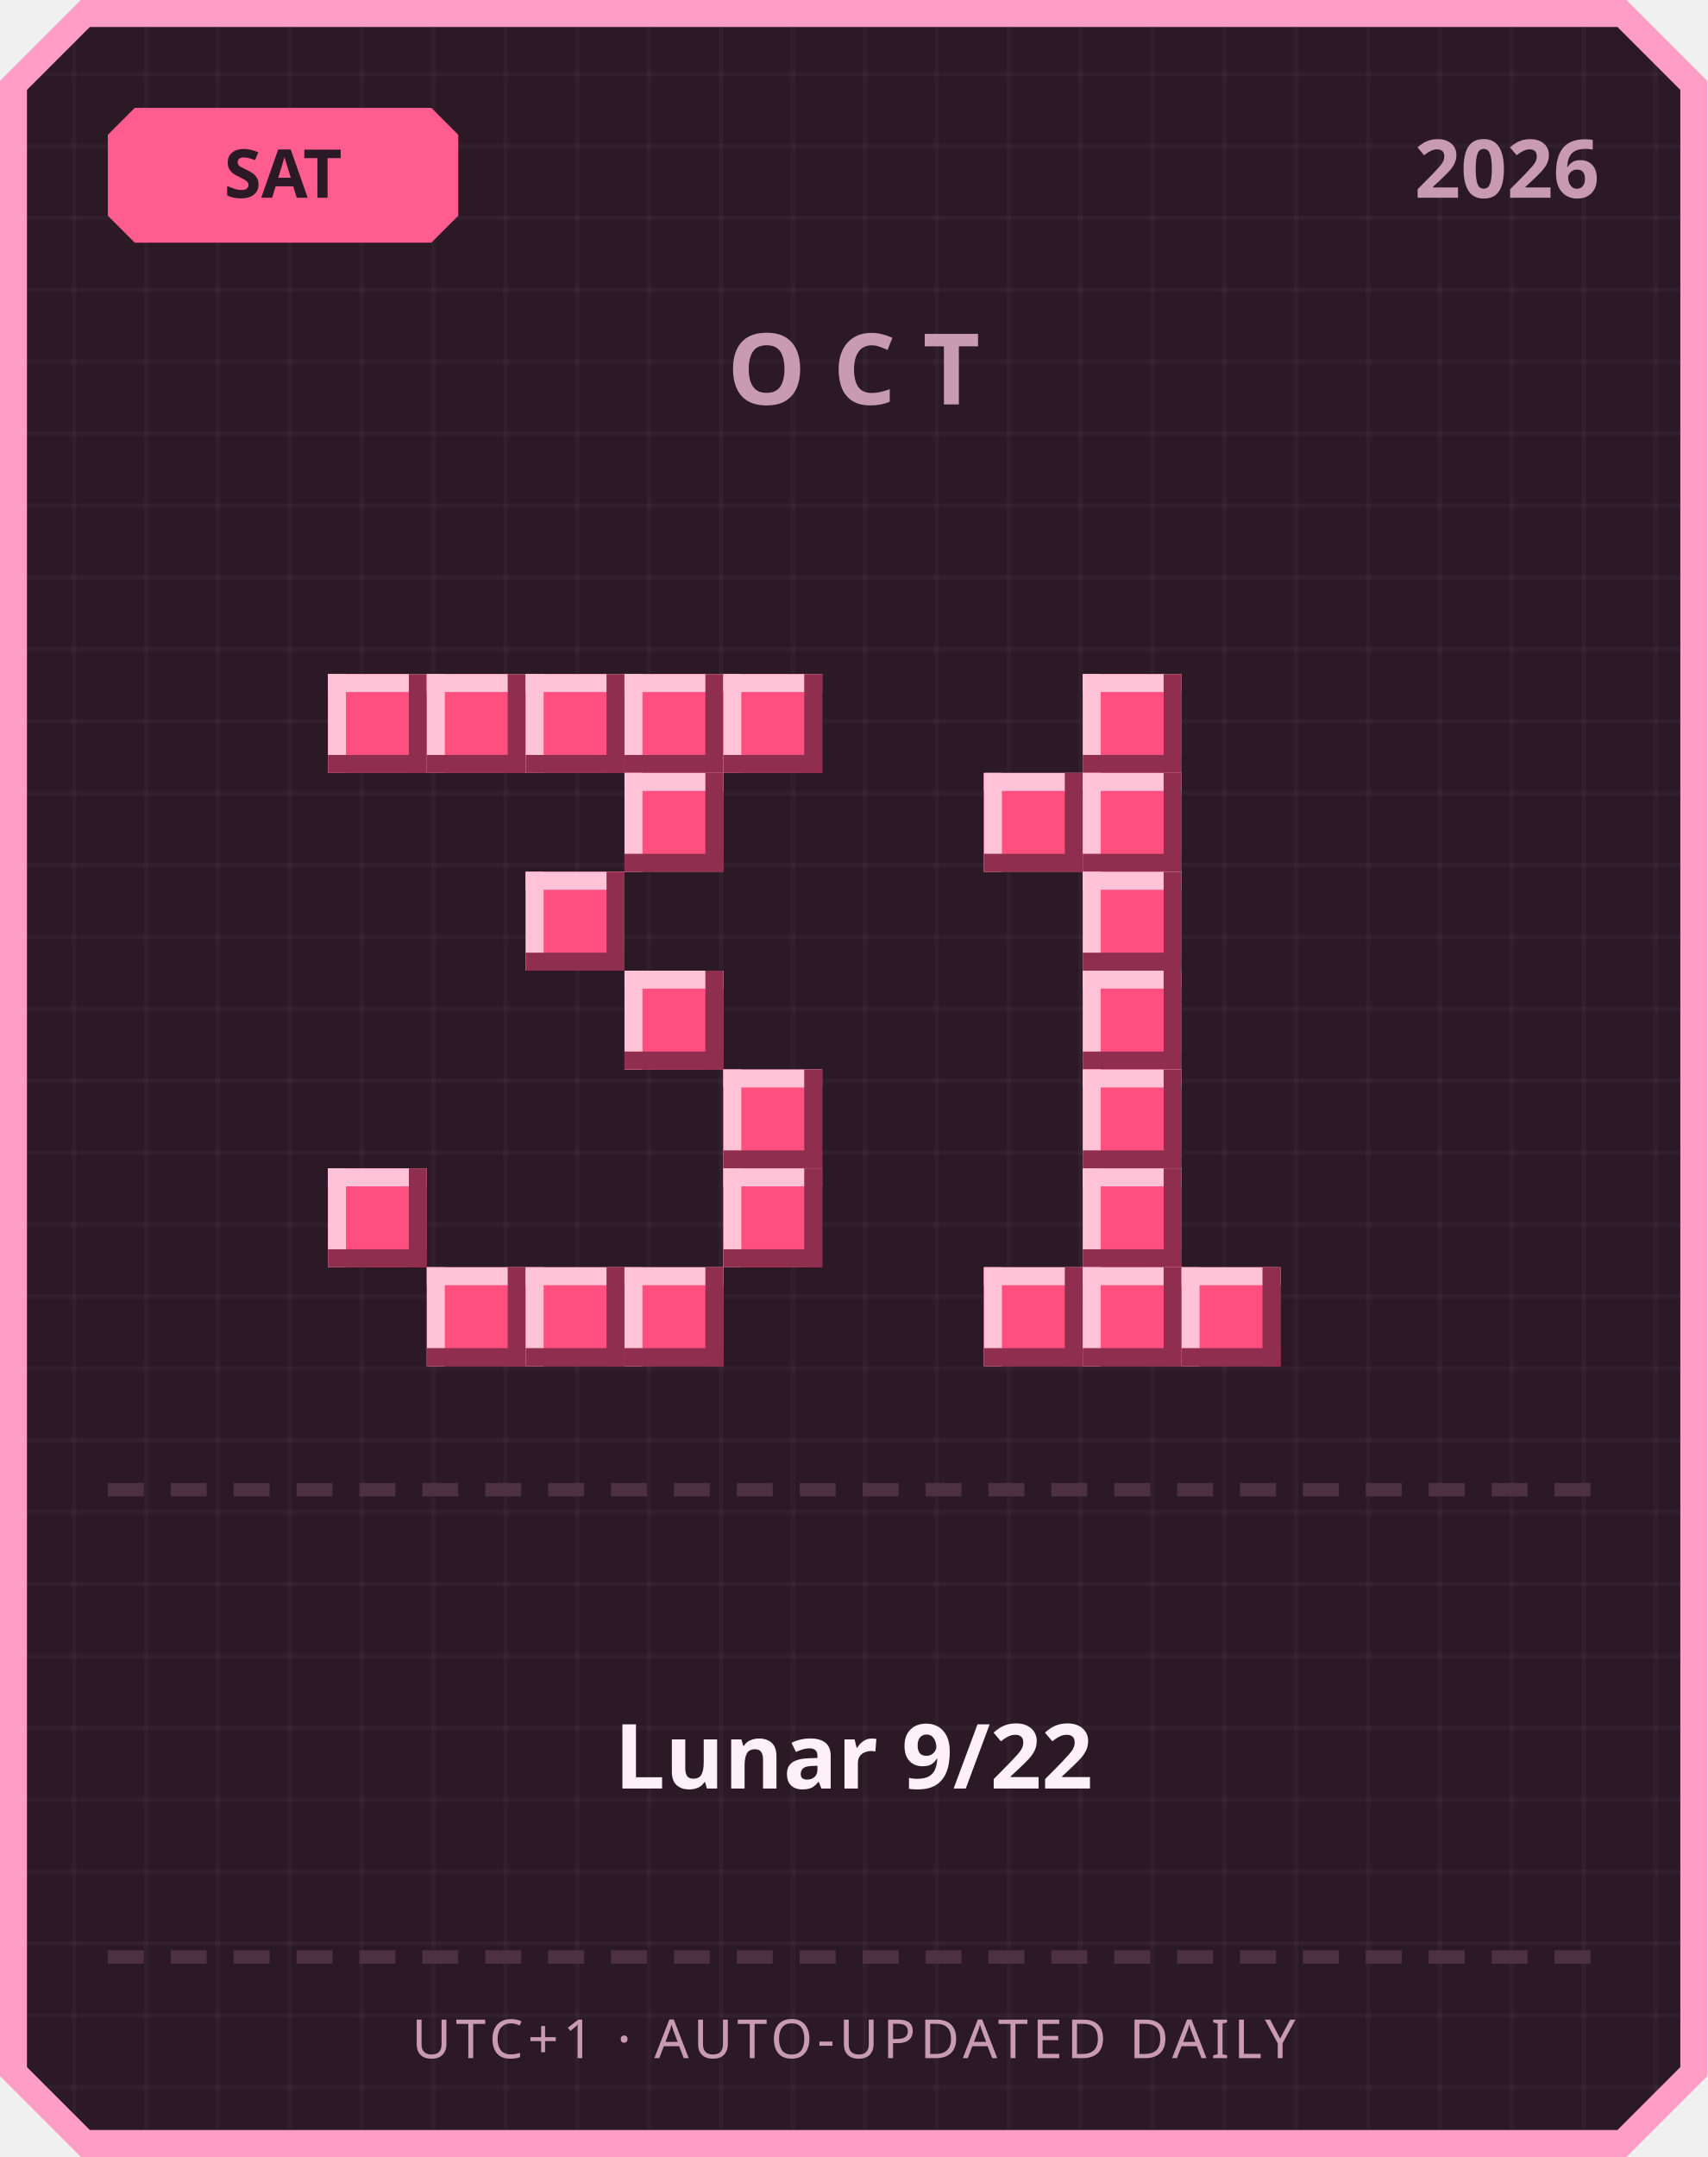
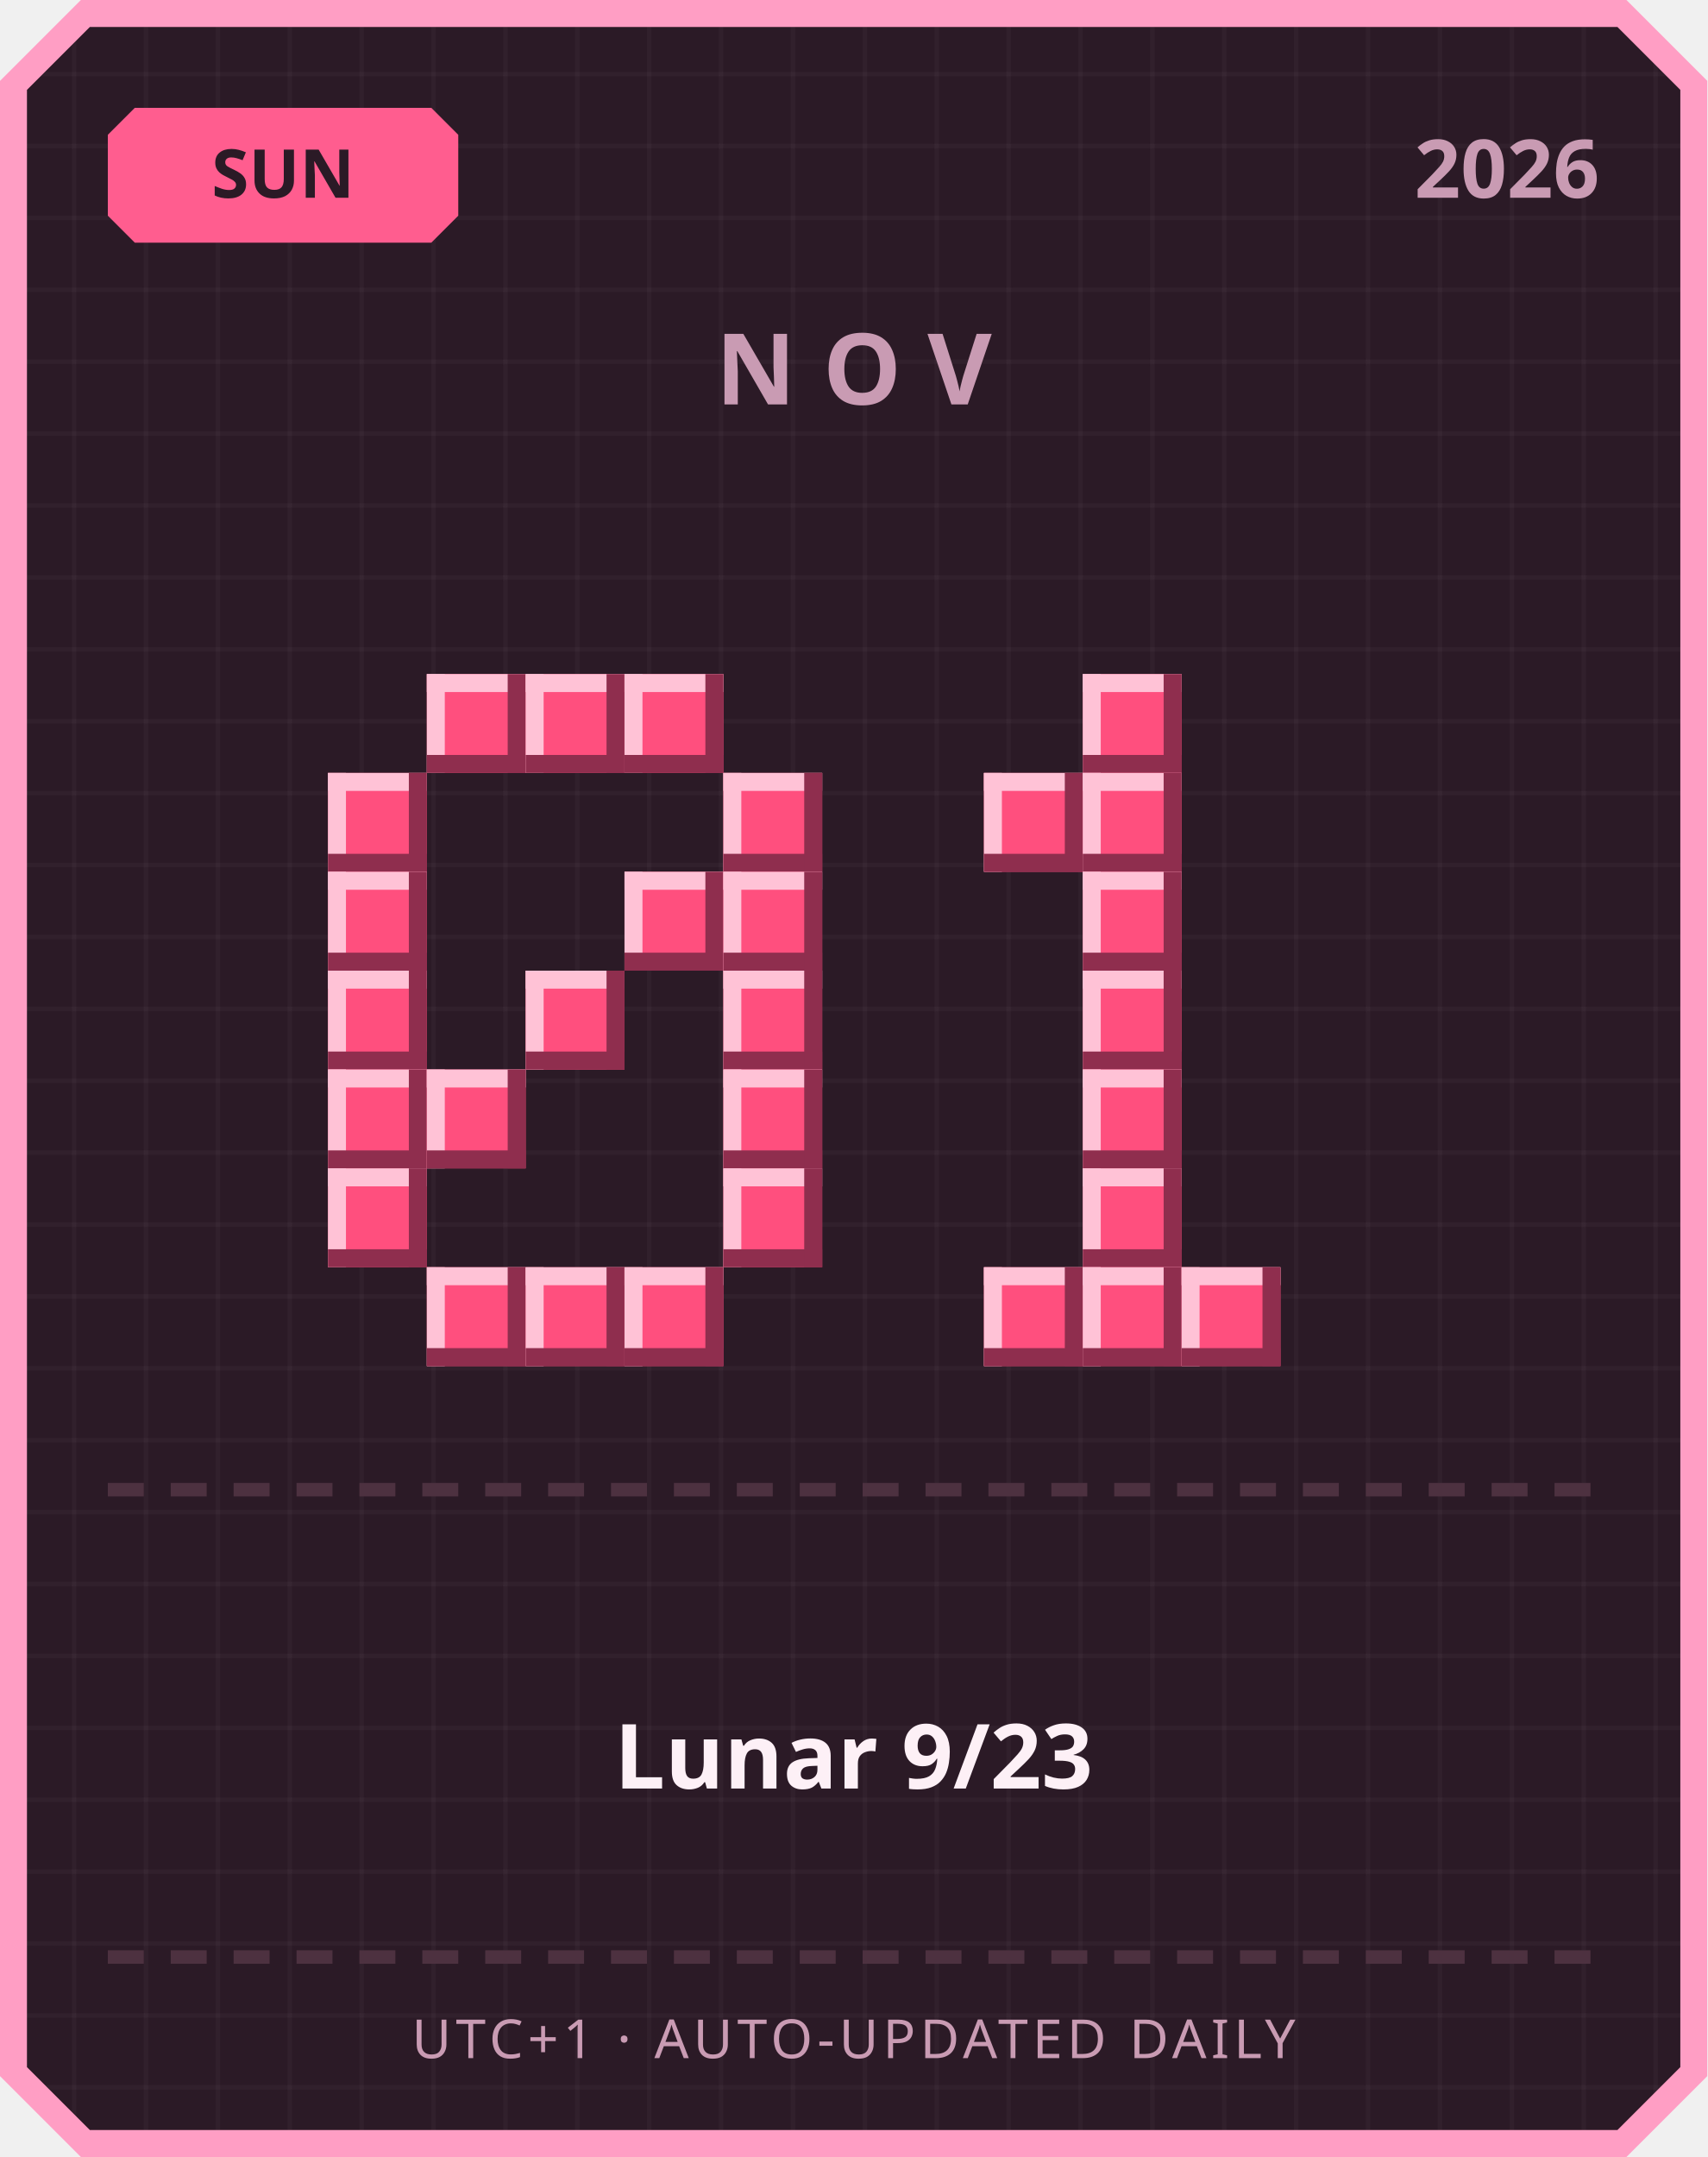
<svg xmlns="http://www.w3.org/2000/svg" width="380" height="480" viewBox="0 0 380 480">
  <defs>
    <pattern id="grid" width="16" height="16" patternUnits="userSpaceOnUse">
      <rect width="16" height="16" fill="#2b1a26" />
      <rect width="1" height="16" fill="#ffffff" opacity="0.03" />
      <rect width="16" height="1" fill="#ffffff" opacity="0.03" />
    </pattern>
  </defs>
  <path d="M 18,0 L 362,0 L 380,18 L 380,462 L 362,480 L 18,480 L 0,462 L 0,18 Z" fill="#ff9ec4" />
  <path d="M 20,6 L 360,6 L 374,20 L 374,460 L 360,474 L 20,474 L 6,460 L 6,20 Z" fill="url(#grid)" />
  <path d="M 30,24 L 96,24 L 102,30 L 102,48 L 96,54 L 30,54 L 24,48 L 24,30 Z" fill="#ff5d8f" />
-   <text x="63" y="44" text-anchor="middle" font-family="'Segoe UI', sans-serif" font-size="15" font-weight="700" fill="#2b1a26">SAT</text>
+   <text x="63" y="44" text-anchor="middle" font-family="'Segoe UI', sans-serif" font-size="15" font-weight="700" fill="#2b1a26">SUN</text>
  <text x="356" y="44" text-anchor="end" font-family="'Segoe UI', sans-serif" font-size="18" font-weight="700" fill="#c99bb3">2026</text>
-   <text x="190" y="90" text-anchor="middle" font-family="'Segoe UI', sans-serif" font-size="22" font-weight="700" letter-spacing="6" fill="#c99bb3">OCT</text>
-   <rect x="73" y="150" width="22" height="22" fill="#ff4f7e" />
-   <rect x="73" y="150" width="22" height="4" fill="#ffc2d6" />
-   <rect x="73" y="150" width="4" height="22" fill="#ffc2d6" />
-   <rect x="73" y="168" width="22" height="4" fill="#8f2e4e" />
-   <rect x="91" y="150" width="4" height="22" fill="#8f2e4e" />
+   <text x="190" y="90" text-anchor="middle" font-family="'Segoe UI', sans-serif" font-size="22" font-weight="700" letter-spacing="6" fill="#c99bb3">NOV</text>
  <rect x="95" y="150" width="22" height="22" fill="#ff4f7e" />
  <rect x="95" y="150" width="22" height="4" fill="#ffc2d6" />
  <rect x="95" y="150" width="4" height="22" fill="#ffc2d6" />
  <rect x="95" y="168" width="22" height="4" fill="#8f2e4e" />
  <rect x="113" y="150" width="4" height="22" fill="#8f2e4e" />
  <rect x="117" y="150" width="22" height="22" fill="#ff4f7e" />
  <rect x="117" y="150" width="22" height="4" fill="#ffc2d6" />
  <rect x="117" y="150" width="4" height="22" fill="#ffc2d6" />
  <rect x="117" y="168" width="22" height="4" fill="#8f2e4e" />
  <rect x="135" y="150" width="4" height="22" fill="#8f2e4e" />
  <rect x="139" y="150" width="22" height="22" fill="#ff4f7e" />
  <rect x="139" y="150" width="22" height="4" fill="#ffc2d6" />
  <rect x="139" y="150" width="4" height="22" fill="#ffc2d6" />
  <rect x="139" y="168" width="22" height="4" fill="#8f2e4e" />
  <rect x="157" y="150" width="4" height="22" fill="#8f2e4e" />
-   <rect x="161" y="150" width="22" height="22" fill="#ff4f7e" />
-   <rect x="161" y="150" width="22" height="4" fill="#ffc2d6" />
-   <rect x="161" y="150" width="4" height="22" fill="#ffc2d6" />
-   <rect x="161" y="168" width="22" height="4" fill="#8f2e4e" />
-   <rect x="179" y="150" width="4" height="22" fill="#8f2e4e" />
-   <rect x="139" y="172" width="22" height="22" fill="#ff4f7e" />
-   <rect x="139" y="172" width="22" height="4" fill="#ffc2d6" />
-   <rect x="139" y="172" width="4" height="22" fill="#ffc2d6" />
-   <rect x="139" y="190" width="22" height="4" fill="#8f2e4e" />
-   <rect x="157" y="172" width="4" height="22" fill="#8f2e4e" />
-   <rect x="117" y="194" width="22" height="22" fill="#ff4f7e" />
-   <rect x="117" y="194" width="22" height="4" fill="#ffc2d6" />
-   <rect x="117" y="194" width="4" height="22" fill="#ffc2d6" />
-   <rect x="117" y="212" width="22" height="4" fill="#8f2e4e" />
-   <rect x="135" y="194" width="4" height="22" fill="#8f2e4e" />
-   <rect x="139" y="216" width="22" height="22" fill="#ff4f7e" />
-   <rect x="139" y="216" width="22" height="4" fill="#ffc2d6" />
-   <rect x="139" y="216" width="4" height="22" fill="#ffc2d6" />
-   <rect x="139" y="234" width="22" height="4" fill="#8f2e4e" />
-   <rect x="157" y="216" width="4" height="22" fill="#8f2e4e" />
+   <rect x="73" y="172" width="22" height="22" fill="#ff4f7e" />
+   <rect x="73" y="172" width="22" height="4" fill="#ffc2d6" />
+   <rect x="73" y="172" width="4" height="22" fill="#ffc2d6" />
+   <rect x="73" y="190" width="22" height="4" fill="#8f2e4e" />
+   <rect x="91" y="172" width="4" height="22" fill="#8f2e4e" />
+   <rect x="161" y="172" width="22" height="22" fill="#ff4f7e" />
+   <rect x="161" y="172" width="22" height="4" fill="#ffc2d6" />
+   <rect x="161" y="172" width="4" height="22" fill="#ffc2d6" />
+   <rect x="161" y="190" width="22" height="4" fill="#8f2e4e" />
+   <rect x="179" y="172" width="4" height="22" fill="#8f2e4e" />
+   <rect x="73" y="194" width="22" height="22" fill="#ff4f7e" />
+   <rect x="73" y="194" width="22" height="4" fill="#ffc2d6" />
+   <rect x="73" y="194" width="4" height="22" fill="#ffc2d6" />
+   <rect x="73" y="212" width="22" height="4" fill="#8f2e4e" />
+   <rect x="91" y="194" width="4" height="22" fill="#8f2e4e" />
+   <rect x="139" y="194" width="22" height="22" fill="#ff4f7e" />
+   <rect x="139" y="194" width="22" height="4" fill="#ffc2d6" />
+   <rect x="139" y="194" width="4" height="22" fill="#ffc2d6" />
+   <rect x="139" y="212" width="22" height="4" fill="#8f2e4e" />
+   <rect x="157" y="194" width="4" height="22" fill="#8f2e4e" />
+   <rect x="161" y="194" width="22" height="22" fill="#ff4f7e" />
+   <rect x="161" y="194" width="22" height="4" fill="#ffc2d6" />
+   <rect x="161" y="194" width="4" height="22" fill="#ffc2d6" />
+   <rect x="161" y="212" width="22" height="4" fill="#8f2e4e" />
+   <rect x="179" y="194" width="4" height="22" fill="#8f2e4e" />
+   <rect x="73" y="216" width="22" height="22" fill="#ff4f7e" />
+   <rect x="73" y="216" width="22" height="4" fill="#ffc2d6" />
+   <rect x="73" y="216" width="4" height="22" fill="#ffc2d6" />
+   <rect x="73" y="234" width="22" height="4" fill="#8f2e4e" />
+   <rect x="91" y="216" width="4" height="22" fill="#8f2e4e" />
+   <rect x="117" y="216" width="22" height="22" fill="#ff4f7e" />
+   <rect x="117" y="216" width="22" height="4" fill="#ffc2d6" />
+   <rect x="117" y="216" width="4" height="22" fill="#ffc2d6" />
+   <rect x="117" y="234" width="22" height="4" fill="#8f2e4e" />
+   <rect x="135" y="216" width="4" height="22" fill="#8f2e4e" />
+   <rect x="161" y="216" width="22" height="22" fill="#ff4f7e" />
+   <rect x="161" y="216" width="22" height="4" fill="#ffc2d6" />
+   <rect x="161" y="216" width="4" height="22" fill="#ffc2d6" />
+   <rect x="161" y="234" width="22" height="4" fill="#8f2e4e" />
+   <rect x="179" y="216" width="4" height="22" fill="#8f2e4e" />
+   <rect x="73" y="238" width="22" height="22" fill="#ff4f7e" />
+   <rect x="73" y="238" width="22" height="4" fill="#ffc2d6" />
+   <rect x="73" y="238" width="4" height="22" fill="#ffc2d6" />
+   <rect x="73" y="256" width="22" height="4" fill="#8f2e4e" />
+   <rect x="91" y="238" width="4" height="22" fill="#8f2e4e" />
+   <rect x="95" y="238" width="22" height="22" fill="#ff4f7e" />
+   <rect x="95" y="238" width="22" height="4" fill="#ffc2d6" />
+   <rect x="95" y="238" width="4" height="22" fill="#ffc2d6" />
+   <rect x="95" y="256" width="22" height="4" fill="#8f2e4e" />
+   <rect x="113" y="238" width="4" height="22" fill="#8f2e4e" />
  <rect x="161" y="238" width="22" height="22" fill="#ff4f7e" />
  <rect x="161" y="238" width="22" height="4" fill="#ffc2d6" />
  <rect x="161" y="238" width="4" height="22" fill="#ffc2d6" />
  <rect x="161" y="256" width="22" height="4" fill="#8f2e4e" />
  <rect x="179" y="238" width="4" height="22" fill="#8f2e4e" />
  <rect x="73" y="260" width="22" height="22" fill="#ff4f7e" />
  <rect x="73" y="260" width="22" height="4" fill="#ffc2d6" />
  <rect x="73" y="260" width="4" height="22" fill="#ffc2d6" />
  <rect x="73" y="278" width="22" height="4" fill="#8f2e4e" />
  <rect x="91" y="260" width="4" height="22" fill="#8f2e4e" />
  <rect x="161" y="260" width="22" height="22" fill="#ff4f7e" />
  <rect x="161" y="260" width="22" height="4" fill="#ffc2d6" />
  <rect x="161" y="260" width="4" height="22" fill="#ffc2d6" />
  <rect x="161" y="278" width="22" height="4" fill="#8f2e4e" />
  <rect x="179" y="260" width="4" height="22" fill="#8f2e4e" />
  <rect x="95" y="282" width="22" height="22" fill="#ff4f7e" />
  <rect x="95" y="282" width="22" height="4" fill="#ffc2d6" />
  <rect x="95" y="282" width="4" height="22" fill="#ffc2d6" />
  <rect x="95" y="300" width="22" height="4" fill="#8f2e4e" />
  <rect x="113" y="282" width="4" height="22" fill="#8f2e4e" />
  <rect x="117" y="282" width="22" height="22" fill="#ff4f7e" />
  <rect x="117" y="282" width="22" height="4" fill="#ffc2d6" />
  <rect x="117" y="282" width="4" height="22" fill="#ffc2d6" />
  <rect x="117" y="300" width="22" height="4" fill="#8f2e4e" />
  <rect x="135" y="282" width="4" height="22" fill="#8f2e4e" />
  <rect x="139" y="282" width="22" height="22" fill="#ff4f7e" />
  <rect x="139" y="282" width="22" height="4" fill="#ffc2d6" />
  <rect x="139" y="282" width="4" height="22" fill="#ffc2d6" />
  <rect x="139" y="300" width="22" height="4" fill="#8f2e4e" />
  <rect x="157" y="282" width="4" height="22" fill="#8f2e4e" />
  <rect x="241" y="150" width="22" height="22" fill="#ff4f7e" />
  <rect x="241" y="150" width="22" height="4" fill="#ffc2d6" />
  <rect x="241" y="150" width="4" height="22" fill="#ffc2d6" />
  <rect x="241" y="168" width="22" height="4" fill="#8f2e4e" />
  <rect x="259" y="150" width="4" height="22" fill="#8f2e4e" />
  <rect x="219" y="172" width="22" height="22" fill="#ff4f7e" />
  <rect x="219" y="172" width="22" height="4" fill="#ffc2d6" />
  <rect x="219" y="172" width="4" height="22" fill="#ffc2d6" />
  <rect x="219" y="190" width="22" height="4" fill="#8f2e4e" />
  <rect x="237" y="172" width="4" height="22" fill="#8f2e4e" />
  <rect x="241" y="172" width="22" height="22" fill="#ff4f7e" />
  <rect x="241" y="172" width="22" height="4" fill="#ffc2d6" />
  <rect x="241" y="172" width="4" height="22" fill="#ffc2d6" />
  <rect x="241" y="190" width="22" height="4" fill="#8f2e4e" />
  <rect x="259" y="172" width="4" height="22" fill="#8f2e4e" />
  <rect x="241" y="194" width="22" height="22" fill="#ff4f7e" />
  <rect x="241" y="194" width="22" height="4" fill="#ffc2d6" />
  <rect x="241" y="194" width="4" height="22" fill="#ffc2d6" />
  <rect x="241" y="212" width="22" height="4" fill="#8f2e4e" />
  <rect x="259" y="194" width="4" height="22" fill="#8f2e4e" />
  <rect x="241" y="216" width="22" height="22" fill="#ff4f7e" />
  <rect x="241" y="216" width="22" height="4" fill="#ffc2d6" />
  <rect x="241" y="216" width="4" height="22" fill="#ffc2d6" />
  <rect x="241" y="234" width="22" height="4" fill="#8f2e4e" />
  <rect x="259" y="216" width="4" height="22" fill="#8f2e4e" />
  <rect x="241" y="238" width="22" height="22" fill="#ff4f7e" />
  <rect x="241" y="238" width="22" height="4" fill="#ffc2d6" />
  <rect x="241" y="238" width="4" height="22" fill="#ffc2d6" />
  <rect x="241" y="256" width="22" height="4" fill="#8f2e4e" />
  <rect x="259" y="238" width="4" height="22" fill="#8f2e4e" />
  <rect x="241" y="260" width="22" height="22" fill="#ff4f7e" />
  <rect x="241" y="260" width="22" height="4" fill="#ffc2d6" />
  <rect x="241" y="260" width="4" height="22" fill="#ffc2d6" />
  <rect x="241" y="278" width="22" height="4" fill="#8f2e4e" />
  <rect x="259" y="260" width="4" height="22" fill="#8f2e4e" />
  <rect x="219" y="282" width="22" height="22" fill="#ff4f7e" />
  <rect x="219" y="282" width="22" height="4" fill="#ffc2d6" />
  <rect x="219" y="282" width="4" height="22" fill="#ffc2d6" />
  <rect x="219" y="300" width="22" height="4" fill="#8f2e4e" />
  <rect x="237" y="282" width="4" height="22" fill="#8f2e4e" />
  <rect x="241" y="282" width="22" height="22" fill="#ff4f7e" />
  <rect x="241" y="282" width="22" height="4" fill="#ffc2d6" />
  <rect x="241" y="282" width="4" height="22" fill="#ffc2d6" />
  <rect x="241" y="300" width="22" height="4" fill="#8f2e4e" />
  <rect x="259" y="282" width="4" height="22" fill="#8f2e4e" />
  <rect x="263" y="282" width="22" height="22" fill="#ff4f7e" />
  <rect x="263" y="282" width="22" height="4" fill="#ffc2d6" />
  <rect x="263" y="282" width="4" height="22" fill="#ffc2d6" />
  <rect x="263" y="300" width="22" height="4" fill="#8f2e4e" />
  <rect x="281" y="282" width="4" height="22" fill="#8f2e4e" />
  <rect x="24" y="330" width="8" height="3" fill="#4d3140" />
  <rect x="38" y="330" width="8" height="3" fill="#4d3140" />
  <rect x="52" y="330" width="8" height="3" fill="#4d3140" />
  <rect x="66" y="330" width="8" height="3" fill="#4d3140" />
  <rect x="80" y="330" width="8" height="3" fill="#4d3140" />
  <rect x="94" y="330" width="8" height="3" fill="#4d3140" />
  <rect x="108" y="330" width="8" height="3" fill="#4d3140" />
  <rect x="122" y="330" width="8" height="3" fill="#4d3140" />
  <rect x="136" y="330" width="8" height="3" fill="#4d3140" />
  <rect x="150" y="330" width="8" height="3" fill="#4d3140" />
  <rect x="164" y="330" width="8" height="3" fill="#4d3140" />
  <rect x="178" y="330" width="8" height="3" fill="#4d3140" />
  <rect x="192" y="330" width="8" height="3" fill="#4d3140" />
  <rect x="206" y="330" width="8" height="3" fill="#4d3140" />
  <rect x="220" y="330" width="8" height="3" fill="#4d3140" />
  <rect x="234" y="330" width="8" height="3" fill="#4d3140" />
  <rect x="248" y="330" width="8" height="3" fill="#4d3140" />
  <rect x="262" y="330" width="8" height="3" fill="#4d3140" />
  <rect x="276" y="330" width="8" height="3" fill="#4d3140" />
  <rect x="290" y="330" width="8" height="3" fill="#4d3140" />
  <rect x="304" y="330" width="8" height="3" fill="#4d3140" />
  <rect x="318" y="330" width="8" height="3" fill="#4d3140" />
  <rect x="332" y="330" width="8" height="3" fill="#4d3140" />
  <rect x="346" y="330" width="8" height="3" fill="#4d3140" />
-   <text x="190" y="398" text-anchor="middle" font-family="'Segoe UI', 'Microsoft JhengHei', sans-serif" font-size="20" font-weight="700" fill="#fdf0f6">Lunar 9/22</text>
+   <text x="190" y="398" text-anchor="middle" font-family="'Segoe UI', 'Microsoft JhengHei', sans-serif" font-size="20" font-weight="700" fill="#fdf0f6">Lunar 9/23</text>
  <rect x="24" y="434" width="8" height="3" fill="#4d3140" />
  <rect x="38" y="434" width="8" height="3" fill="#4d3140" />
  <rect x="52" y="434" width="8" height="3" fill="#4d3140" />
  <rect x="66" y="434" width="8" height="3" fill="#4d3140" />
  <rect x="80" y="434" width="8" height="3" fill="#4d3140" />
  <rect x="94" y="434" width="8" height="3" fill="#4d3140" />
  <rect x="108" y="434" width="8" height="3" fill="#4d3140" />
  <rect x="122" y="434" width="8" height="3" fill="#4d3140" />
  <rect x="136" y="434" width="8" height="3" fill="#4d3140" />
  <rect x="150" y="434" width="8" height="3" fill="#4d3140" />
  <rect x="164" y="434" width="8" height="3" fill="#4d3140" />
  <rect x="178" y="434" width="8" height="3" fill="#4d3140" />
  <rect x="192" y="434" width="8" height="3" fill="#4d3140" />
  <rect x="206" y="434" width="8" height="3" fill="#4d3140" />
  <rect x="220" y="434" width="8" height="3" fill="#4d3140" />
  <rect x="234" y="434" width="8" height="3" fill="#4d3140" />
  <rect x="248" y="434" width="8" height="3" fill="#4d3140" />
  <rect x="262" y="434" width="8" height="3" fill="#4d3140" />
  <rect x="276" y="434" width="8" height="3" fill="#4d3140" />
  <rect x="290" y="434" width="8" height="3" fill="#4d3140" />
  <rect x="304" y="434" width="8" height="3" fill="#4d3140" />
  <rect x="318" y="434" width="8" height="3" fill="#4d3140" />
  <rect x="332" y="434" width="8" height="3" fill="#4d3140" />
  <rect x="346" y="434" width="8" height="3" fill="#4d3140" />
  <text x="190" y="458" text-anchor="middle" font-family="'Segoe UI', sans-serif" font-size="12" letter-spacing="1" fill="#c99bb3">UTC+1 · AUTO-UPDATED DAILY</text>
</svg>
